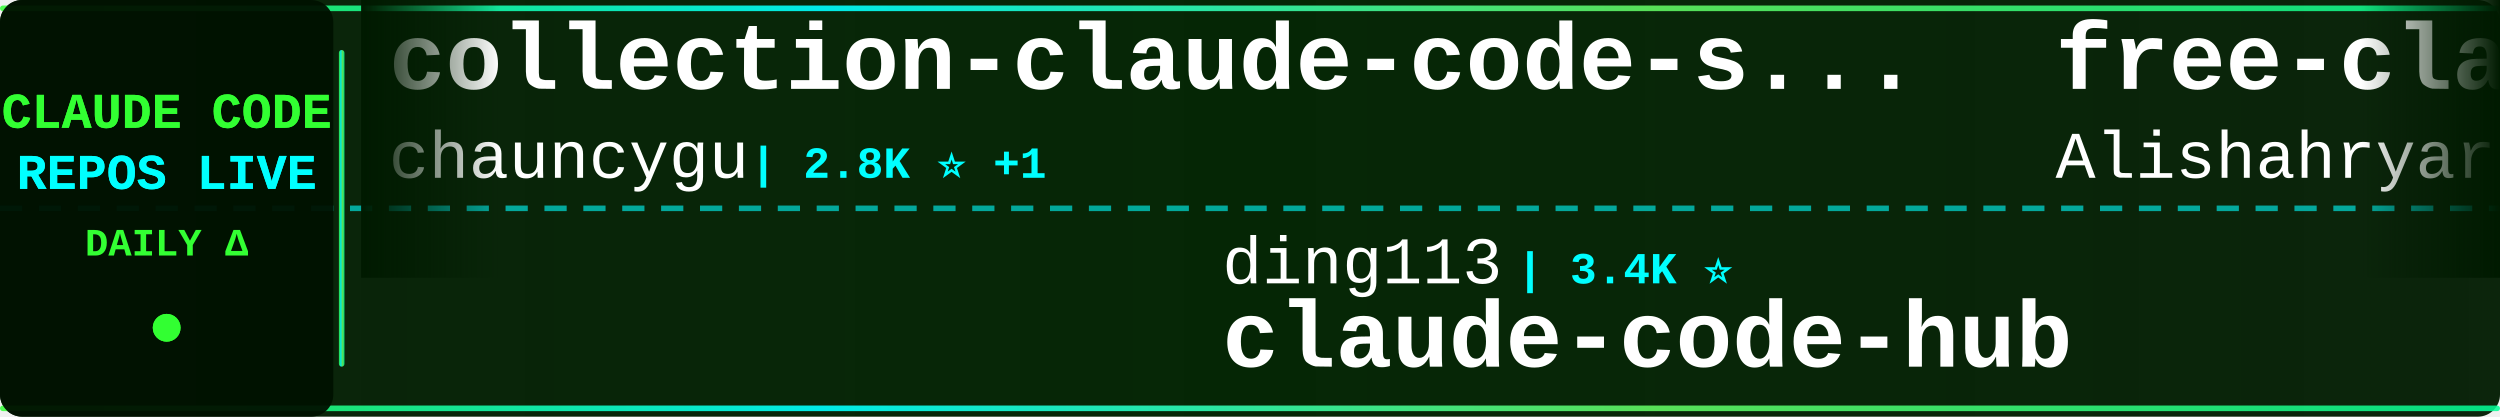
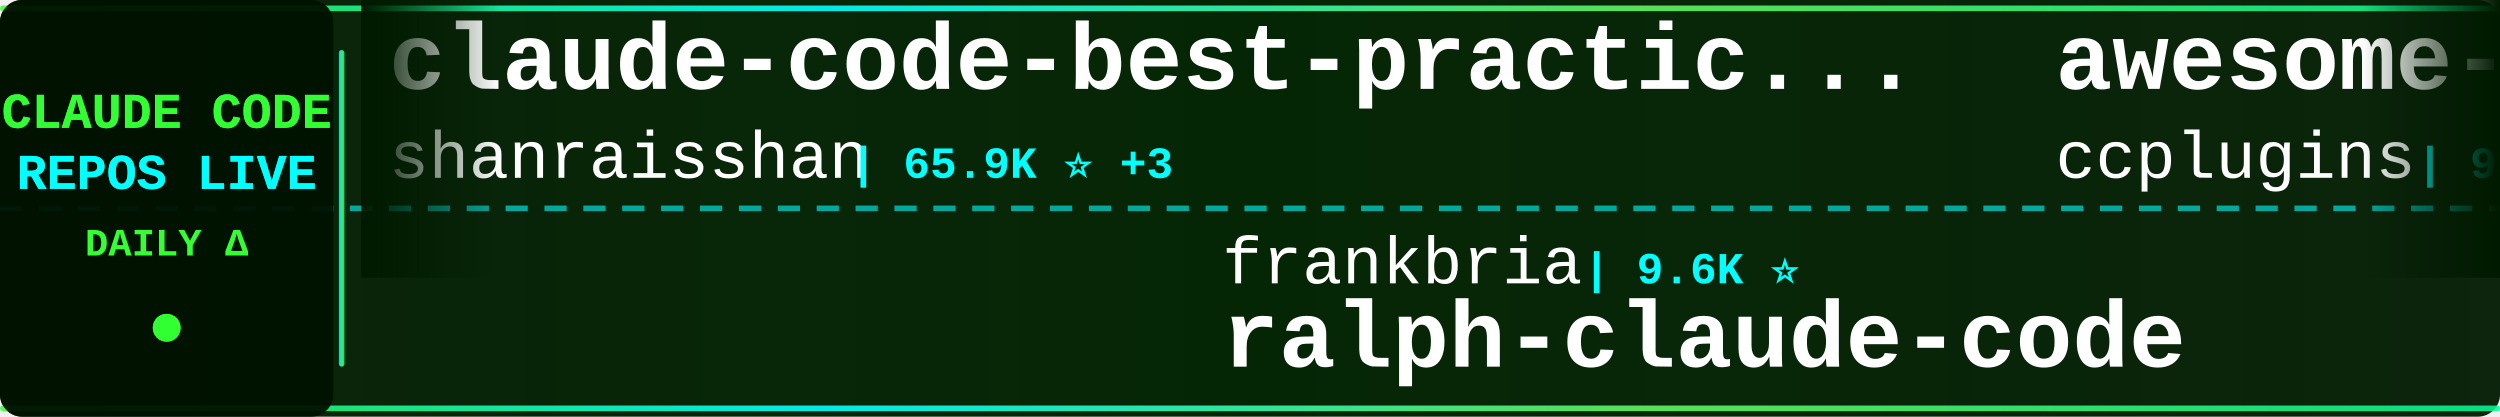
<svg xmlns="http://www.w3.org/2000/svg" width="900" height="150">
  <defs>
    <linearGradient id="tickerBg" x1="0%" y1="0%" x2="100%" y2="0%">
      <stop offset="0%" style="stop-color:#001a00;stop-opacity:0.95" />
      <stop offset="50%" style="stop-color:#002200;stop-opacity:0.98" />
      <stop offset="100%" style="stop-color:#001a00;stop-opacity:0.95" />
    </linearGradient>
    <linearGradient id="borderGrad" x1="0%" y1="0%" x2="100%" y2="0%">
      <stop offset="0%" style="stop-color:#33ff33;stop-opacity:0.85">
        <animate attributeName="stop-opacity" values="0.85;1;0.85" dur="2s" repeatCount="indefinite" />
      </stop>
      <stop offset="33%" style="stop-color:#00ffff;stop-opacity:0.9">
        <animate attributeName="stop-opacity" values="0.9;1;0.9" dur="2.2s" repeatCount="indefinite" />
      </stop>
      <stop offset="66%" style="stop-color:#66ff66;stop-opacity:0.85">
        <animate attributeName="stop-opacity" values="0.85;1;0.85" dur="1.8s" repeatCount="indefinite" />
      </stop>
      <stop offset="100%" style="stop-color:#00ff99;stop-opacity:0.85">
        <animate attributeName="stop-opacity" values="0.85;1;0.85" dur="2s" repeatCount="indefinite" />
      </stop>
    </linearGradient>
    <filter id="textGlow">
      <feGaussianBlur stdDeviation="0.1" result="coloredBlur" />
      <feMerge>
        <feMergeNode in="coloredBlur" />
        <feMergeNode in="SourceGraphic" />
      </feMerge>
    </filter>
    <filter id="metricGlow">
      <feGaussianBlur stdDeviation="0.2" result="coloredBlur" />
      <feMerge>
        <feMergeNode in="coloredBlur" />
        <feMergeNode in="SourceGraphic" />
      </feMerge>
    </filter>
    <linearGradient id="leftFade" x1="0%" y1="0%" x2="100%" y2="0%">
      <stop offset="0%" style="stop-color:#001a00;stop-opacity:1" />
      <stop offset="100%" style="stop-color:#001a00;stop-opacity:0" />
    </linearGradient>
    <linearGradient id="rightFade" x1="0%" y1="0%" x2="100%" y2="0%">
      <stop offset="0%" style="stop-color:#001a00;stop-opacity:0" />
      <stop offset="100%" style="stop-color:#001a00;stop-opacity:1" />
    </linearGradient>
  </defs>
  <rect width="900" height="150" fill="url(#tickerBg)" rx="8" />
  <rect x="0" y="2" width="900" height="2" fill="url(#borderGrad)" rx="1" />
  <rect x="0" y="146" width="900" height="2" fill="url(#borderGrad)" rx="1" />
  <line x1="0" y1="75" x2="900" y2="75" stroke="#00ffff" stroke-width="2" stroke-dasharray="8 6" opacity="0.6" />
  <rect x="0" y="0" width="120" height="150" fill="#001100" opacity="0.95" rx="8" />
  <text x="60" y="46" font-family="'Courier New', monospace" font-size="18" font-weight="bold" fill="#33ff33" text-anchor="middle" filter="url(#textGlow)">
    CLAUDE CODE
  </text>
  <text x="60" y="68" font-family="'Courier New', monospace" font-size="18" font-weight="bold" fill="#00ffff" text-anchor="middle" filter="url(#textGlow)">
    REPOS LIVE
  </text>
  <text x="60" y="92" font-family="'Courier New', monospace" font-size="14" font-weight="bold" fill="#33ff33" text-anchor="middle">
    DAILY Δ
  </text>
  <circle cx="60" cy="118" r="5" fill="#33ff33" filter="url(#metricGlow)">
    <animate attributeName="r" values="4;6;4" dur="1.5s" repeatCount="indefinite" />
    <animate attributeName="opacity" values="0.6;1;0.6" dur="1.5s" repeatCount="indefinite" />
  </circle>
  <rect x="122" y="18" width="2" height="114" fill="url(#borderGrad)" rx="1" />
  <clipPath id="tickerClip">
    <rect x="130" y="0" width="770" height="150" />
  </clipPath>
  <g clip-path="url(#tickerClip)">
    <g id="tickerItems">
      <animateTransform attributeName="transform" attributeType="XML" type="translate" from="0 0" to="-3000 0" dur="54s" repeatCount="indefinite" />
      <g transform="translate(0, 0)">
-         <text x="140" y="32" font-family="'Courier New', monospace" font-size="34" font-weight="bold" fill="#ffffff">collection-claude-code-s...</text>
-         <text x="140" y="64" font-family="'Courier New', monospace" font-size="24" font-weight="normal" fill="#ffffff" opacity="1.0">chauncygu</text>
-         <text x="270" y="64" font-family="'Courier New', monospace" font-size="16" font-weight="bold" fill="#00ffff"> | 2.8K ⭐ +1</text>
+         <text x="140" y="32" font-family="'Courier New', monospace" font-size="34" font-weight="bold" fill="#ffffff">claude-code-best-practic...</text>
+         <text x="140" y="64" font-family="'Courier New', monospace" font-size="24" font-weight="normal" fill="#ffffff" opacity="1.0">shanraisshan</text>
+         <text x="306" y="64" font-family="'Courier New', monospace" font-size="16" font-weight="bold" fill="#00ffff"> | 65.9K ⭐ +3</text>
      </g>
      <g transform="translate(300, 0)">
+         <text x="140" y="102" font-family="'Courier New', monospace" font-size="24" font-weight="normal" fill="#ffffff" opacity="1.0">frankbria</text>
+         <text x="270" y="102" font-family="'Courier New', monospace" font-size="16" font-weight="bold" fill="#00ffff"> | 9.6K ⭐</text>
+         <text x="140" y="132" font-family="'Courier New', monospace" font-size="34" font-weight="bold" fill="#ffffff">ralph-claude-code</text>
+       </g>
+       <g transform="translate(600, 0)">
+         <text x="140" y="32" font-family="'Courier New', monospace" font-size="34" font-weight="bold" fill="#ffffff">awesome-claude-code-plug...</text>
+         <text x="140" y="64" font-family="'Courier New', monospace" font-size="24" font-weight="normal" fill="#ffffff" opacity="1.0">ccplugins</text>
+         <text x="270" y="64" font-family="'Courier New', monospace" font-size="16" font-weight="bold" fill="#00ffff"> | 935 ⭐</text>
+       </g>
+       <g transform="translate(900, 0)">
+         <text x="140" y="102" font-family="'Courier New', monospace" font-size="24" font-weight="normal" fill="#ffffff" opacity="1.0">Piebald-AI</text>
+         <text x="282" y="102" font-family="'Courier New', monospace" font-size="16" font-weight="bold" fill="#00ffff"> | 12.6K ⭐ +2</text>
+         <text x="140" y="132" font-family="'Courier New', monospace" font-size="34" font-weight="bold" fill="#ffffff">claude-code-system-promp...</text>
+       </g>
+       <g transform="translate(1200, 0)">
+         <text x="140" y="32" font-family="'Courier New', monospace" font-size="34" font-weight="bold" fill="#ffffff">skills</text>
+         <text x="140" y="64" font-family="'Courier New', monospace" font-size="24" font-weight="normal" fill="#ffffff" opacity="1.0">anthropics</text>
+         <text x="282" y="64" font-family="'Courier New', monospace" font-size="16" font-weight="bold" fill="#00ffff"> | 176.0K ⭐ +25</text>
+       </g>
+       <g transform="translate(1500, 0)">
+         <text x="140" y="102" font-family="'Courier New', monospace" font-size="24" font-weight="normal" fill="#ffffff" opacity="1.0">lintsinghua</text>
+         <text x="294" y="102" font-family="'Courier New', monospace" font-size="16" font-weight="bold" fill="#00ffff"> | 4.2K ⭐</text>
+         <text x="140" y="132" font-family="'Courier New', monospace" font-size="34" font-weight="bold" fill="#ffffff">claude-code-book</text>
+       </g>
+       <g transform="translate(1800, 0)">
+         <text x="140" y="32" font-family="'Courier New', monospace" font-size="34" font-weight="bold" fill="#ffffff">my-claude-code-setup</text>
+         <text x="140" y="64" font-family="'Courier New', monospace" font-size="24" font-weight="normal" fill="#ffffff" opacity="1.0">centminmod</text>
+         <text x="282" y="64" font-family="'Courier New', monospace" font-size="16" font-weight="bold" fill="#00ffff"> | 2.6K ⭐ +1</text>
+       </g>
+       <g transform="translate(2100, 0)">
+         <text x="140" y="102" font-family="'Courier New', monospace" font-size="24" font-weight="normal" fill="#ffffff" opacity="1.0">multica-ai</text>
+         <text x="282" y="102" font-family="'Courier New', monospace" font-size="16" font-weight="bold" fill="#00ffff"> | 212.6K ⭐ +24</text>
+         <text x="140" y="132" font-family="'Courier New', monospace" font-size="34" font-weight="bold" fill="#ffffff">andrej-karpathy-skills</text>
+       </g>
+       <g transform="translate(2400, 0)">
+         <text x="140" y="32" font-family="'Courier New', monospace" font-size="34" font-weight="bold" fill="#ffffff">claude-coder</text>
+         <text x="140" y="64" font-family="'Courier New', monospace" font-size="24" font-weight="normal" fill="#ffffff" opacity="1.0">kodu-ai</text>
+         <text x="246" y="64" font-family="'Courier New', monospace" font-size="16" font-weight="bold" fill="#00ffff"> | 5.2K ⭐</text>
+       </g>
+       <g transform="translate(2700, 0)">
        <text x="140" y="102" font-family="'Courier New', monospace" font-size="24" font-weight="normal" fill="#ffffff" opacity="1.0">ding113</text>
-         <text x="246" y="102" font-family="'Courier New', monospace" font-size="16" font-weight="bold" fill="#00ffff"> | 3.4K ⭐</text>
+         <text x="246" y="102" font-family="'Courier New', monospace" font-size="16" font-weight="bold" fill="#00ffff"> | 3.4K ⭐ +1</text>
        <text x="140" y="132" font-family="'Courier New', monospace" font-size="34" font-weight="bold" fill="#ffffff">claude-code-hub</text>
      </g>
-       <g transform="translate(600, 0)">
-         <text x="140" y="32" font-family="'Courier New', monospace" font-size="34" font-weight="bold" fill="#ffffff">free-claude-code</text>
-         <text x="140" y="64" font-family="'Courier New', monospace" font-size="24" font-weight="normal" fill="#ffffff" opacity="1.0">Alishahryar1</text>
-         <text x="306" y="64" font-family="'Courier New', monospace" font-size="16" font-weight="bold" fill="#00ffff"> | 54.6K ⭐ +32</text>
-       </g>
-       <g transform="translate(900, 0)">
-         <text x="140" y="102" font-family="'Courier New', monospace" font-size="24" font-weight="normal" fill="#ffffff" opacity="1.0">OneRedOak</text>
-         <text x="270" y="102" font-family="'Courier New', monospace" font-size="16" font-weight="bold" fill="#00ffff"> | 3.9K ⭐</text>
-         <text x="140" y="132" font-family="'Courier New', monospace" font-size="34" font-weight="bold" fill="#ffffff">claude-code-workflows</text>
-       </g>
-       <g transform="translate(1200, 0)">
-         <text x="140" y="32" font-family="'Courier New', monospace" font-size="34" font-weight="bold" fill="#ffffff">claude-code-proxy</text>
-         <text x="140" y="64" font-family="'Courier New', monospace" font-size="24" font-weight="normal" fill="#ffffff" opacity="1.0">fuergaosi233</text>
-         <text x="306" y="64" font-family="'Courier New', monospace" font-size="16" font-weight="bold" fill="#00ffff"> | 2.8K ⭐</text>
-       </g>
-       <g transform="translate(1500, 0)">
-         <text x="140" y="102" font-family="'Courier New', monospace" font-size="24" font-weight="normal" fill="#ffffff" opacity="1.0">lorryjovens-hub</text>
-         <text x="342" y="102" font-family="'Courier New', monospace" font-size="16" font-weight="bold" fill="#00ffff"> | 1.7K ⭐</text>
-         <text x="140" y="132" font-family="'Courier New', monospace" font-size="34" font-weight="bold" fill="#ffffff">claude-code-rust</text>
-       </g>
-       <g transform="translate(1800, 0)">
-         <text x="140" y="32" font-family="'Courier New', monospace" font-size="34" font-weight="bold" fill="#ffffff">claude-code-base-action</text>
-         <text x="140" y="64" font-family="'Courier New', monospace" font-size="24" font-weight="normal" fill="#ffffff" opacity="1.0">anthropics</text>
-         <text x="282" y="64" font-family="'Courier New', monospace" font-size="16" font-weight="bold" fill="#00ffff"> | 978 ⭐</text>
-       </g>
-       <g transform="translate(2100, 0)">
-         <text x="140" y="102" font-family="'Courier New', monospace" font-size="24" font-weight="normal" fill="#ffffff" opacity="1.0">asgeirtj</text>
-         <text x="258" y="102" font-family="'Courier New', monospace" font-size="16" font-weight="bold" fill="#00ffff"> | 65.1K ⭐ +162</text>
-         <text x="140" y="132" font-family="'Courier New', monospace" font-size="34" font-weight="bold" fill="#ffffff">system_prompts_leaks</text>
-       </g>
-       <g transform="translate(2400, 0)">
-         <text x="140" y="32" font-family="'Courier New', monospace" font-size="34" font-weight="bold" fill="#ffffff">everything-claude-code-z...</text>
-         <text x="140" y="64" font-family="'Courier New', monospace" font-size="24" font-weight="normal" fill="#ffffff" opacity="1.0">xu-xiang</text>
-         <text x="258" y="64" font-family="'Courier New', monospace" font-size="16" font-weight="bold" fill="#00ffff"> | 1.9K ⭐</text>
-       </g>
-       <g transform="translate(2700, 0)">
-         <text x="140" y="102" font-family="'Courier New', monospace" font-size="24" font-weight="normal" fill="#ffffff" opacity="1.0">ponponon</text>
-         <text x="258" y="102" font-family="'Courier New', monospace" font-size="16" font-weight="bold" fill="#00ffff"> | 2.3K ⭐ +1</text>
-         <text x="140" y="132" font-family="'Courier New', monospace" font-size="34" font-weight="bold" fill="#ffffff">claude_code_src</text>
-       </g>
      <g transform="translate(3000, 0)">
-         <text x="140" y="32" font-family="'Courier New', monospace" font-size="34" font-weight="bold" fill="#ffffff">collection-claude-code-s...</text>
-         <text x="140" y="64" font-family="'Courier New', monospace" font-size="24" font-weight="normal" fill="#ffffff" opacity="1.0">chauncygu</text>
-         <text x="270" y="64" font-family="'Courier New', monospace" font-size="16" font-weight="bold" fill="#00ffff"> | 2.8K ⭐ +1</text>
+         <text x="140" y="32" font-family="'Courier New', monospace" font-size="34" font-weight="bold" fill="#ffffff">claude-code-best-practic...</text>
+         <text x="140" y="64" font-family="'Courier New', monospace" font-size="24" font-weight="normal" fill="#ffffff" opacity="1.0">shanraisshan</text>
+         <text x="306" y="64" font-family="'Courier New', monospace" font-size="16" font-weight="bold" fill="#00ffff"> | 65.9K ⭐ +3</text>
      </g>
      <g transform="translate(3300, 0)">
-         <text x="140" y="102" font-family="'Courier New', monospace" font-size="24" font-weight="normal" fill="#ffffff" opacity="1.0">ding113</text>
-         <text x="246" y="102" font-family="'Courier New', monospace" font-size="16" font-weight="bold" fill="#00ffff"> | 3.4K ⭐</text>
-         <text x="140" y="132" font-family="'Courier New', monospace" font-size="34" font-weight="bold" fill="#ffffff">claude-code-hub</text>
+         <text x="140" y="102" font-family="'Courier New', monospace" font-size="24" font-weight="normal" fill="#ffffff" opacity="1.0">frankbria</text>
+         <text x="270" y="102" font-family="'Courier New', monospace" font-size="16" font-weight="bold" fill="#00ffff"> | 9.6K ⭐</text>
+         <text x="140" y="132" font-family="'Courier New', monospace" font-size="34" font-weight="bold" fill="#ffffff">ralph-claude-code</text>
      </g>
      <g transform="translate(3600, 0)">
-         <text x="140" y="32" font-family="'Courier New', monospace" font-size="34" font-weight="bold" fill="#ffffff">free-claude-code</text>
-         <text x="140" y="64" font-family="'Courier New', monospace" font-size="24" font-weight="normal" fill="#ffffff" opacity="1.0">Alishahryar1</text>
-         <text x="306" y="64" font-family="'Courier New', monospace" font-size="16" font-weight="bold" fill="#00ffff"> | 54.6K ⭐ +32</text>
+         <text x="140" y="32" font-family="'Courier New', monospace" font-size="34" font-weight="bold" fill="#ffffff">awesome-claude-code-plug...</text>
+         <text x="140" y="64" font-family="'Courier New', monospace" font-size="24" font-weight="normal" fill="#ffffff" opacity="1.0">ccplugins</text>
+         <text x="270" y="64" font-family="'Courier New', monospace" font-size="16" font-weight="bold" fill="#00ffff"> | 935 ⭐</text>
      </g>
      <g transform="translate(3900, 0)">
-         <text x="140" y="102" font-family="'Courier New', monospace" font-size="24" font-weight="normal" fill="#ffffff" opacity="1.0">OneRedOak</text>
-         <text x="270" y="102" font-family="'Courier New', monospace" font-size="16" font-weight="bold" fill="#00ffff"> | 3.9K ⭐</text>
-         <text x="140" y="132" font-family="'Courier New', monospace" font-size="34" font-weight="bold" fill="#ffffff">claude-code-workflows</text>
+         <text x="140" y="102" font-family="'Courier New', monospace" font-size="24" font-weight="normal" fill="#ffffff" opacity="1.0">Piebald-AI</text>
+         <text x="282" y="102" font-family="'Courier New', monospace" font-size="16" font-weight="bold" fill="#00ffff"> | 12.6K ⭐ +2</text>
+         <text x="140" y="132" font-family="'Courier New', monospace" font-size="34" font-weight="bold" fill="#ffffff">claude-code-system-promp...</text>
      </g>
    </g>
  </g>
  <rect x="130" y="0" width="50" height="100" fill="url(#leftFade)" />
  <rect x="850" y="0" width="50" height="100" fill="url(#rightFade)" />
</svg>
